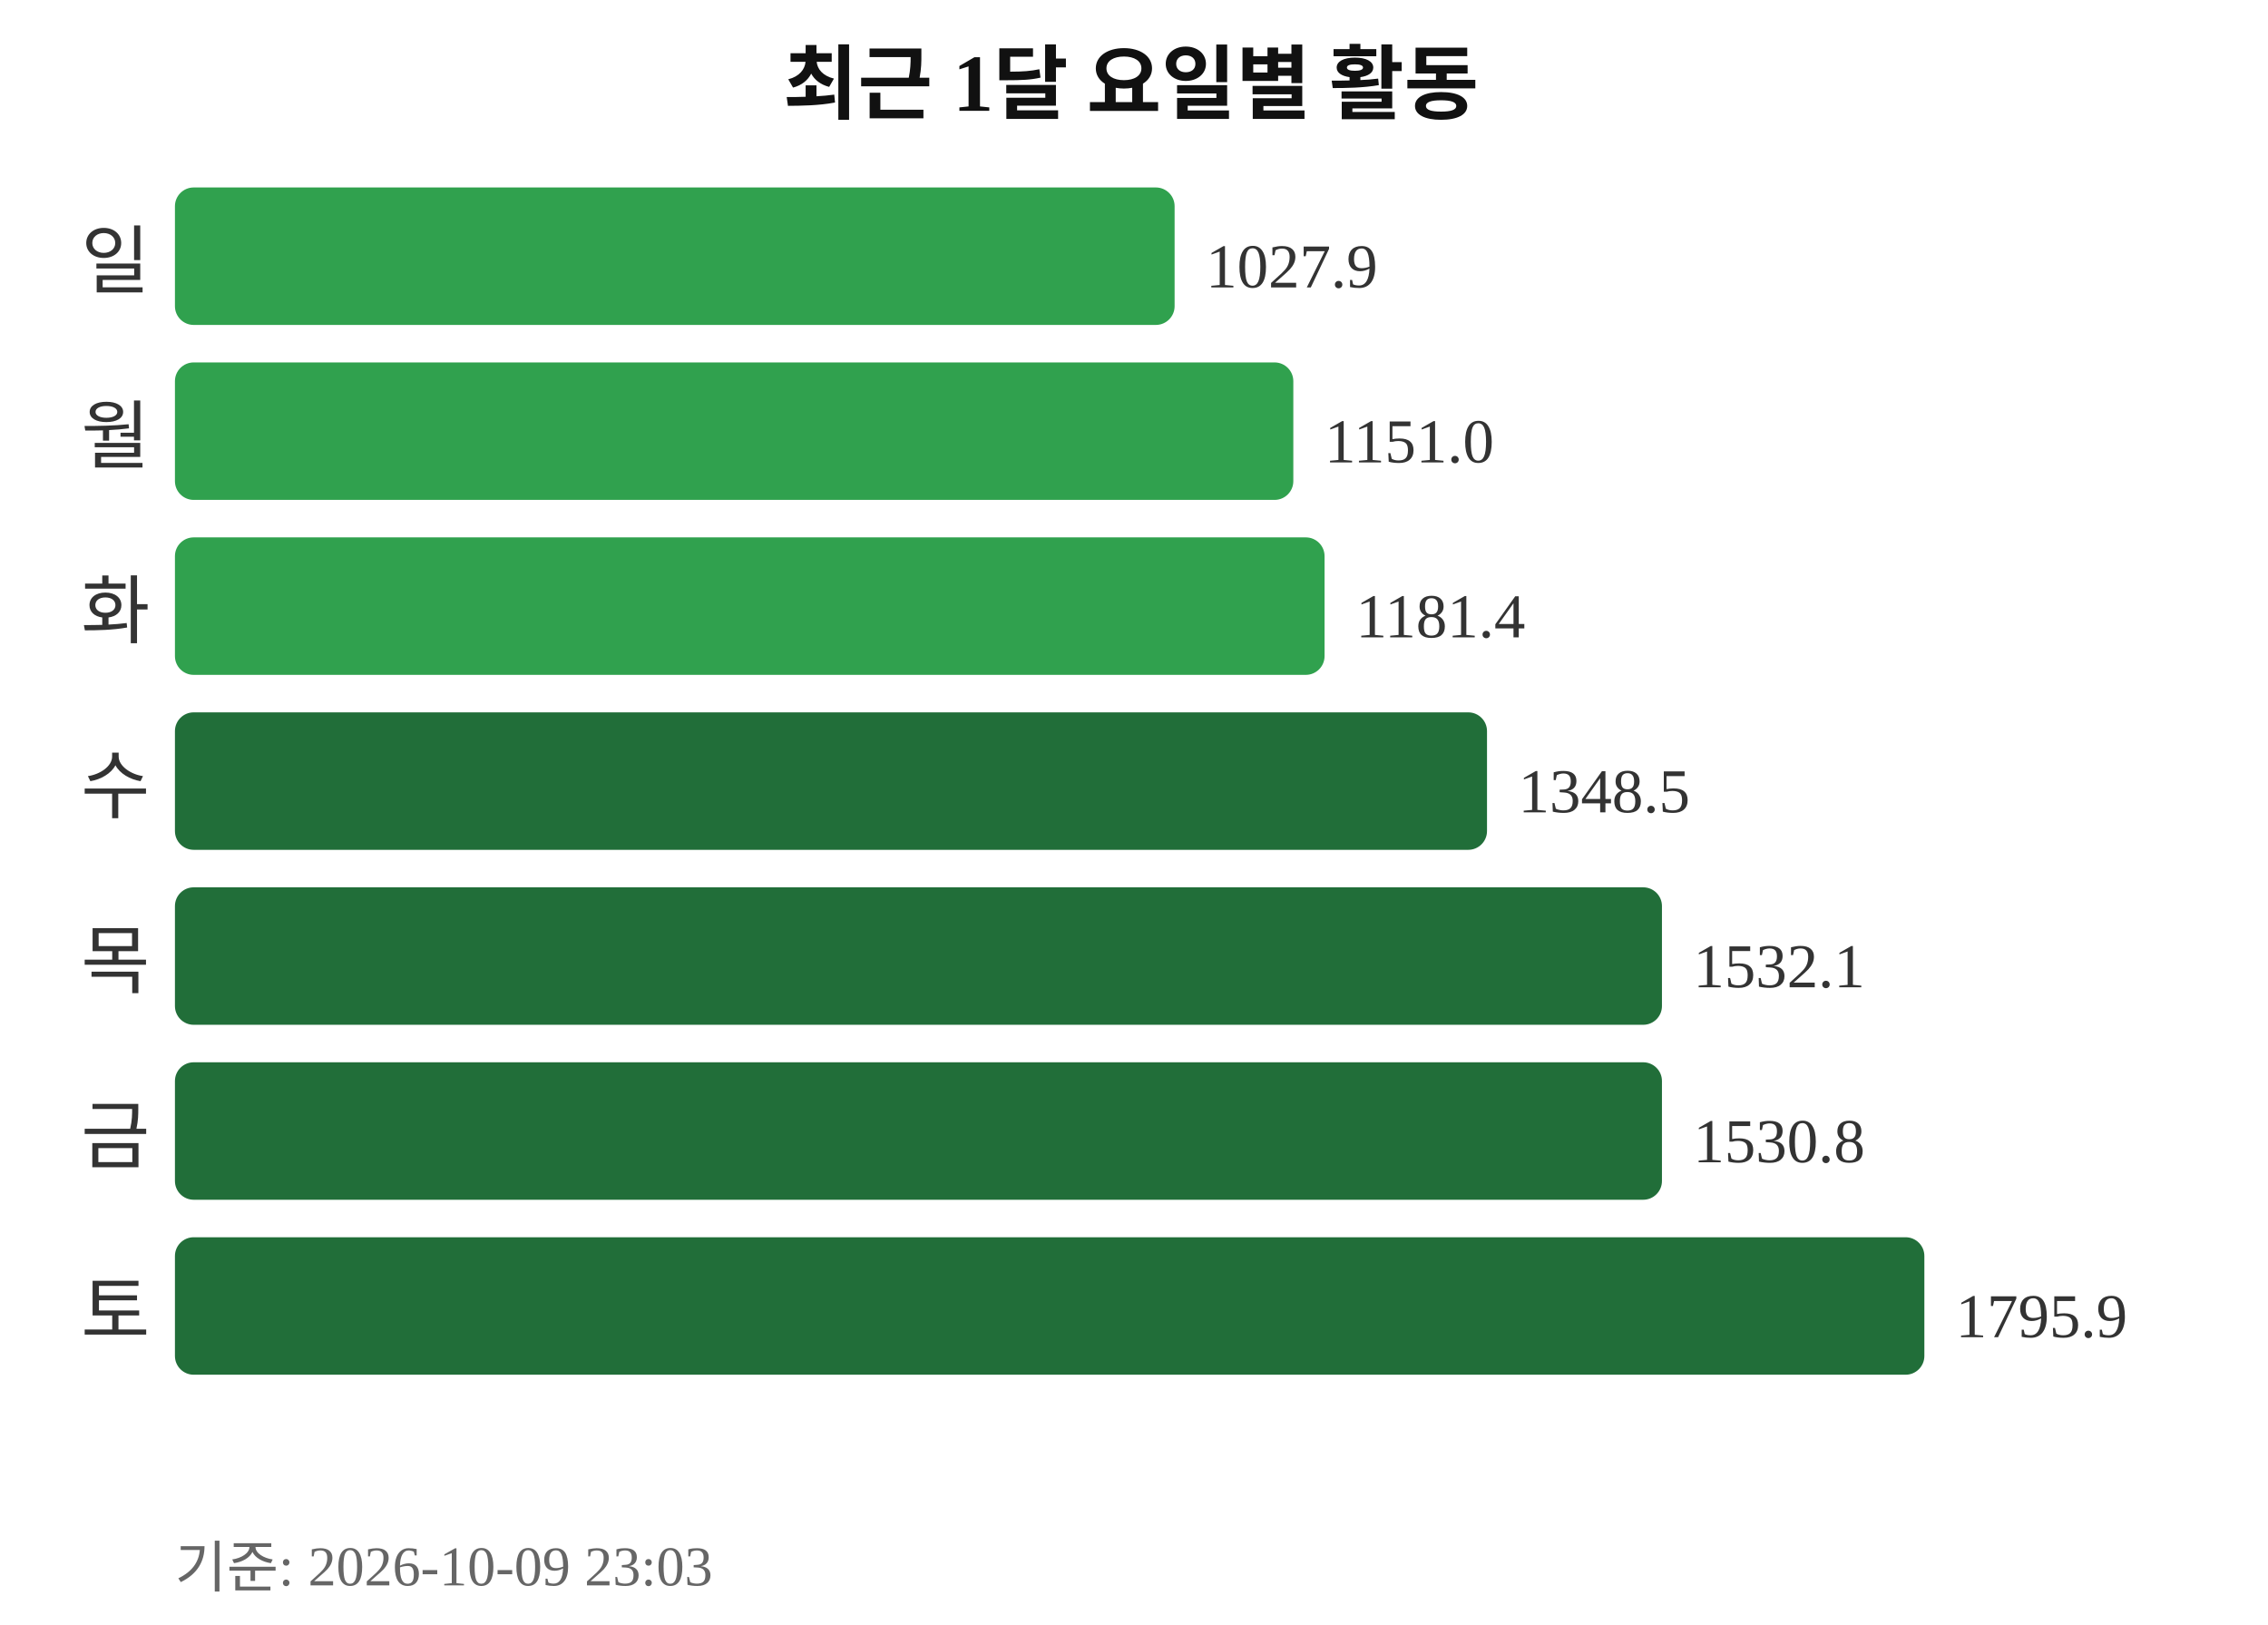
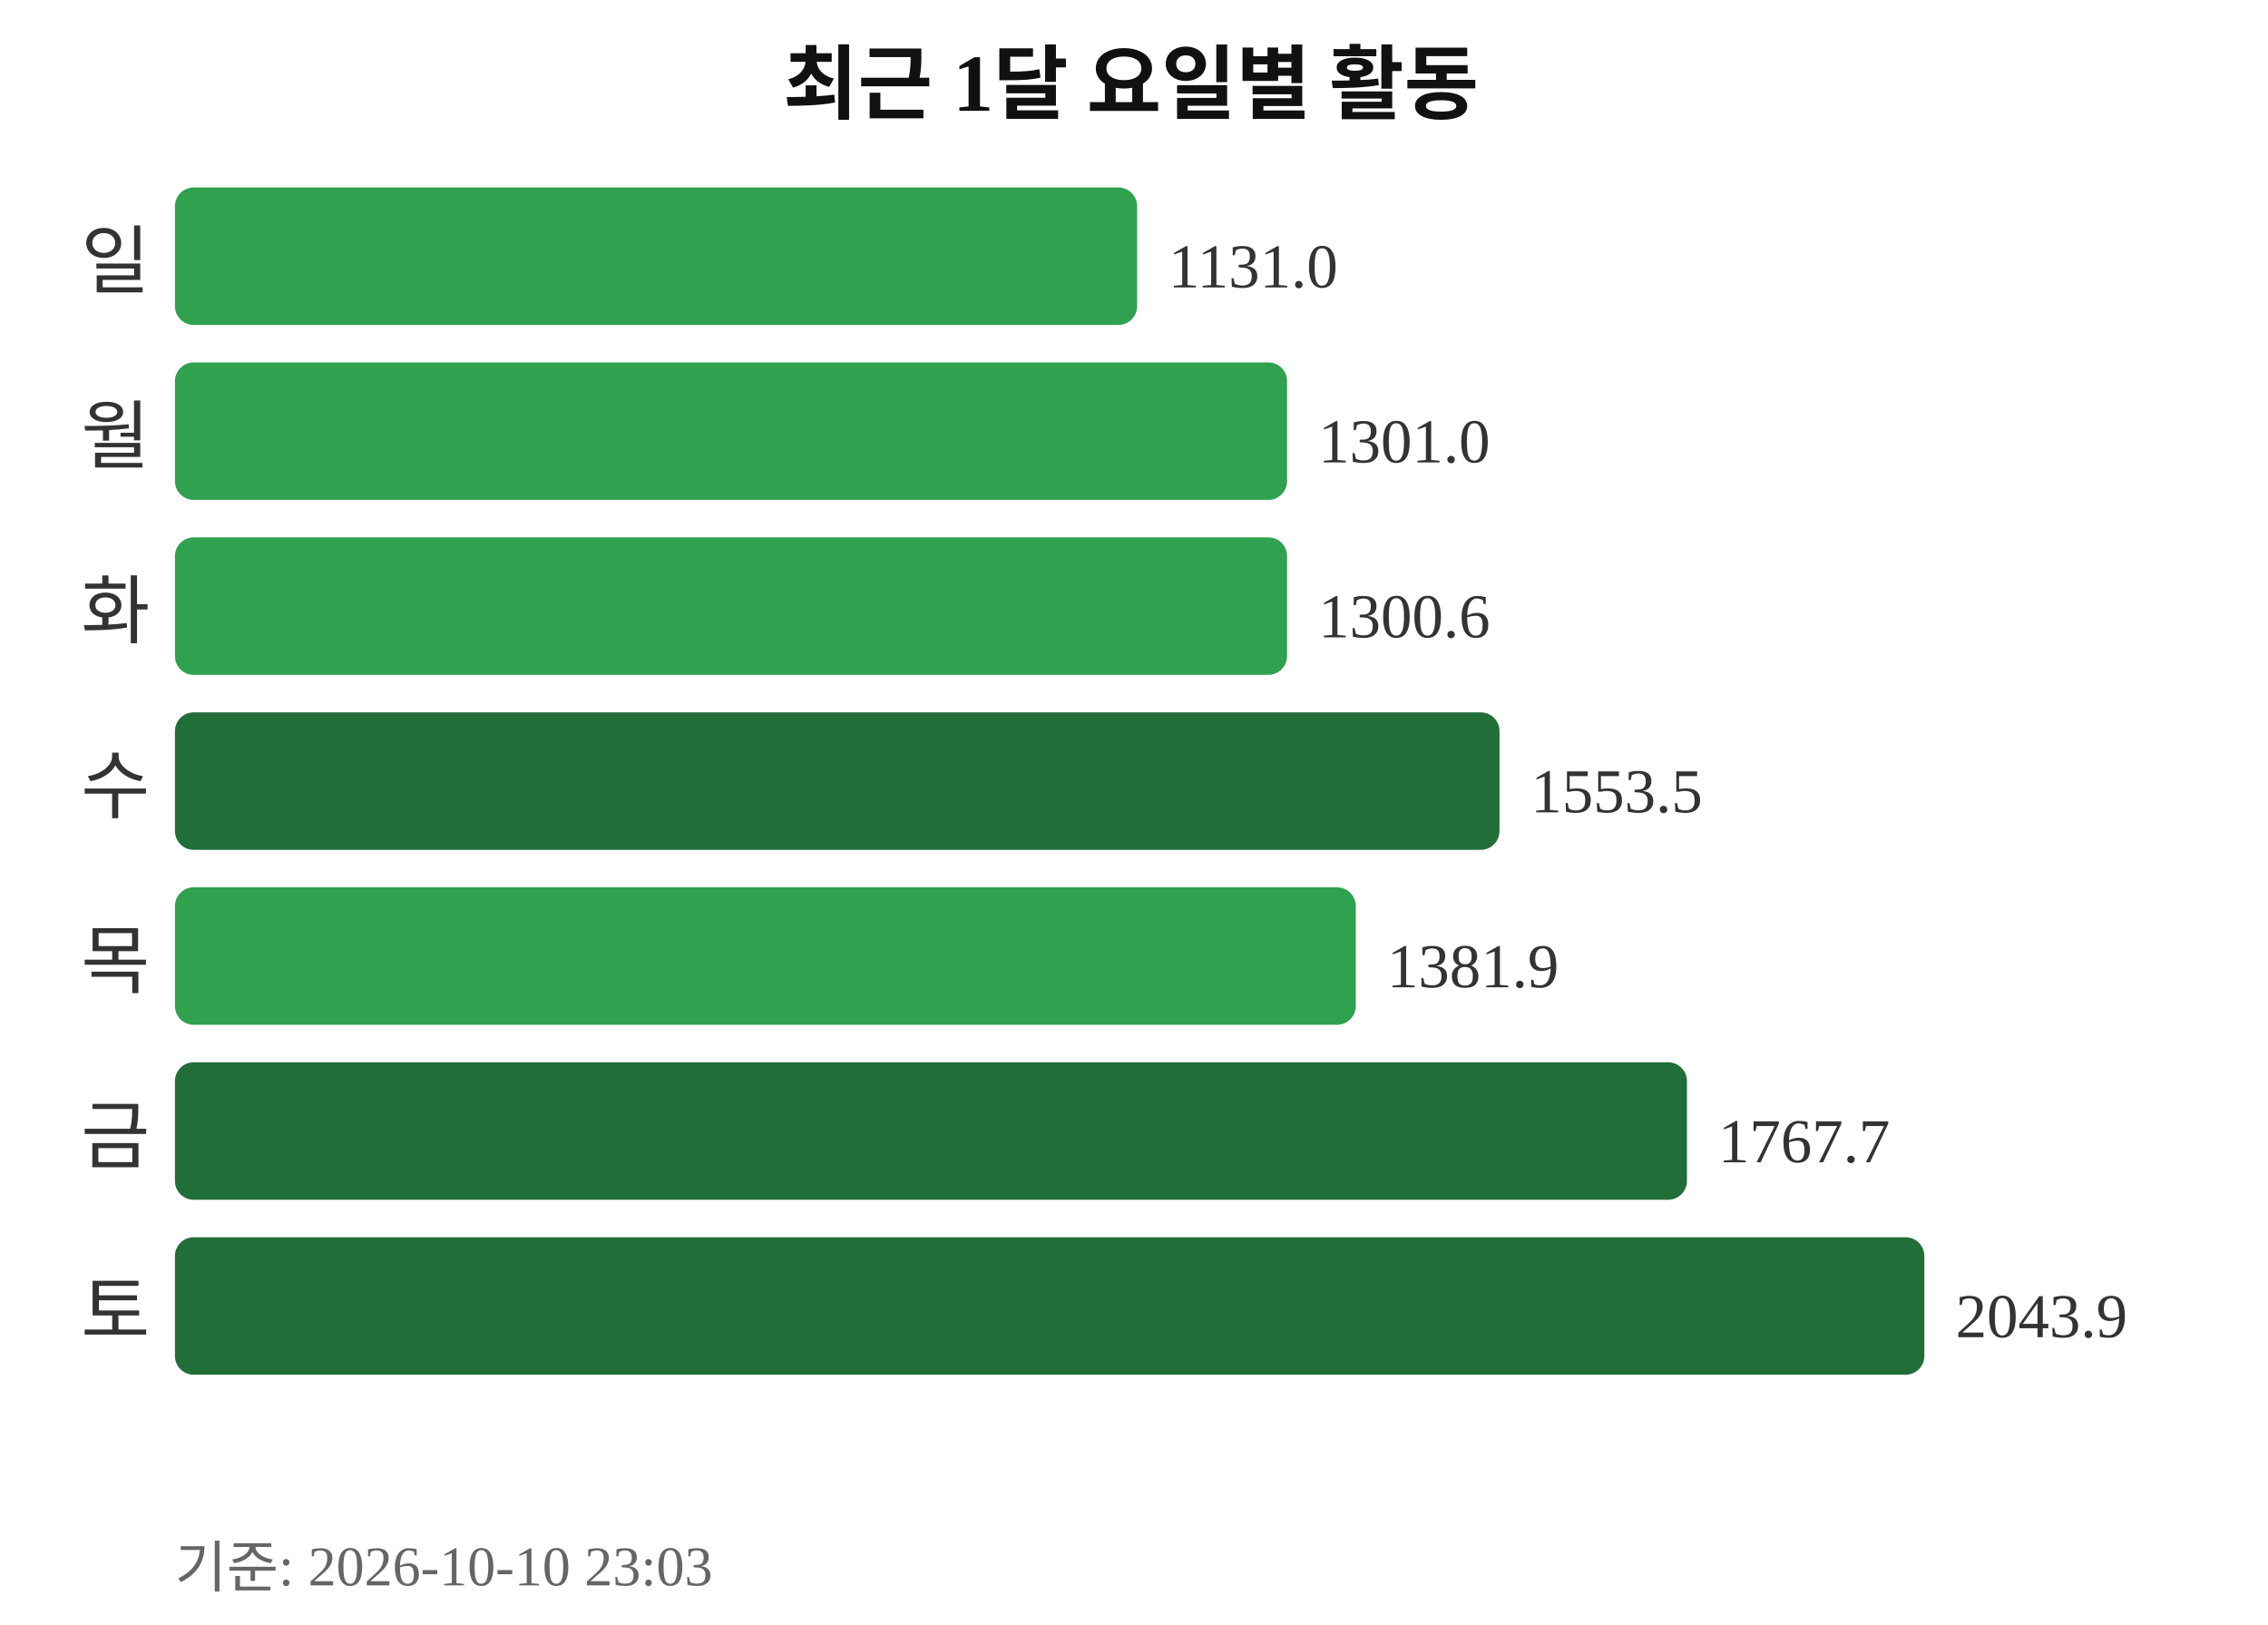
<svg xmlns="http://www.w3.org/2000/svg" width="363" height="260">
  <text x="181" y="18" text-anchor="middle" font-size="13" font-weight="bold" fill="#111111">최근 1달 요일별 활동</text>
  <text x="24" y="46" text-anchor="end" font-size="12" fill="#333333">일</text>
-   <rect x="28" y="30" width="160" height="22" rx="3" fill="#30a14e" />
-   <text x="193" y="46" font-size="10" fill="#333333">1027.9</text>
+   <rect x="28" y="30" width="154" height="22" rx="3" fill="#30a14e" />
+   <text x="187" y="46" font-size="10" fill="#333333">1131.0</text>
  <text x="24" y="74" text-anchor="end" font-size="12" fill="#333333">월</text>
-   <rect x="28" y="58" width="179" height="22" rx="3" fill="#30a14e" />
-   <text x="212" y="74" font-size="10" fill="#333333">1151.0</text>
+   <rect x="28" y="58" width="178" height="22" rx="3" fill="#30a14e" />
+   <text x="211" y="74" font-size="10" fill="#333333">1301.0</text>
  <text x="24" y="102" text-anchor="end" font-size="12" fill="#333333">화</text>
-   <rect x="28" y="86" width="184" height="22" rx="3" fill="#30a14e" />
-   <text x="217" y="102" font-size="10" fill="#333333">1181.4</text>
+   <rect x="28" y="86" width="178" height="22" rx="3" fill="#30a14e" />
+   <text x="211" y="102" font-size="10" fill="#333333">1300.6</text>
  <text x="24" y="130" text-anchor="end" font-size="12" fill="#333333">수</text>
-   <rect x="28" y="114" width="210" height="22" rx="3" fill="#216e39" />
-   <text x="243" y="130" font-size="10" fill="#333333">1348.5</text>
+   <rect x="28" y="114" width="212" height="22" rx="3" fill="#216e39" />
+   <text x="245" y="130" font-size="10" fill="#333333">1553.5</text>
  <text x="24" y="158" text-anchor="end" font-size="12" fill="#333333">목</text>
-   <rect x="28" y="142" width="238" height="22" rx="3" fill="#216e39" />
-   <text x="271" y="158" font-size="10" fill="#333333">1532.1</text>
+   <rect x="28" y="142" width="189" height="22" rx="3" fill="#30a14e" />
+   <text x="222" y="158" font-size="10" fill="#333333">1381.9</text>
  <text x="24" y="186" text-anchor="end" font-size="12" fill="#333333">금</text>
-   <rect x="28" y="170" width="238" height="22" rx="3" fill="#216e39" />
-   <text x="271" y="186" font-size="10" fill="#333333">1530.8</text>
+   <rect x="28" y="170" width="242" height="22" rx="3" fill="#216e39" />
+   <text x="275" y="186" font-size="10" fill="#333333">1767.7</text>
  <text x="24" y="214" text-anchor="end" font-size="12" fill="#333333">토</text>
  <rect x="28" y="198" width="280" height="22" rx="3" fill="#216e39" />
-   <text x="313" y="214" font-size="10" fill="#333333">1795.9</text>
-   <text x="28" y="254" font-size="9" fill="#666666">기준: 2026-10-09 23:03</text>
+   <text x="313" y="214" font-size="10" fill="#333333">2043.9</text>
+   <text x="28" y="254" font-size="9" fill="#666666">기준: 2026-10-10 23:03</text>
</svg>
